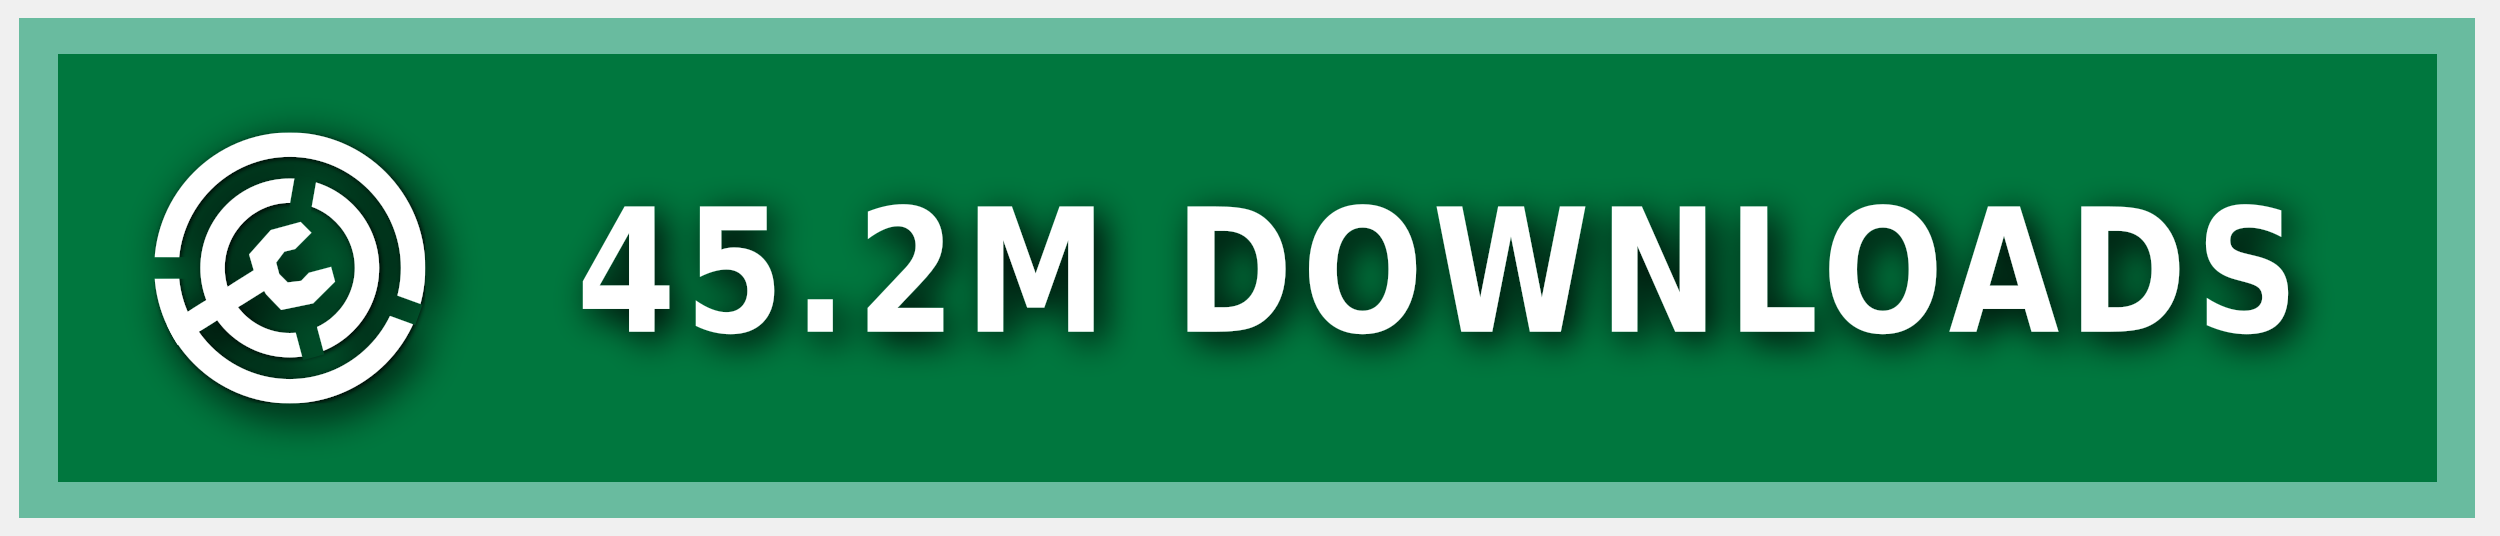
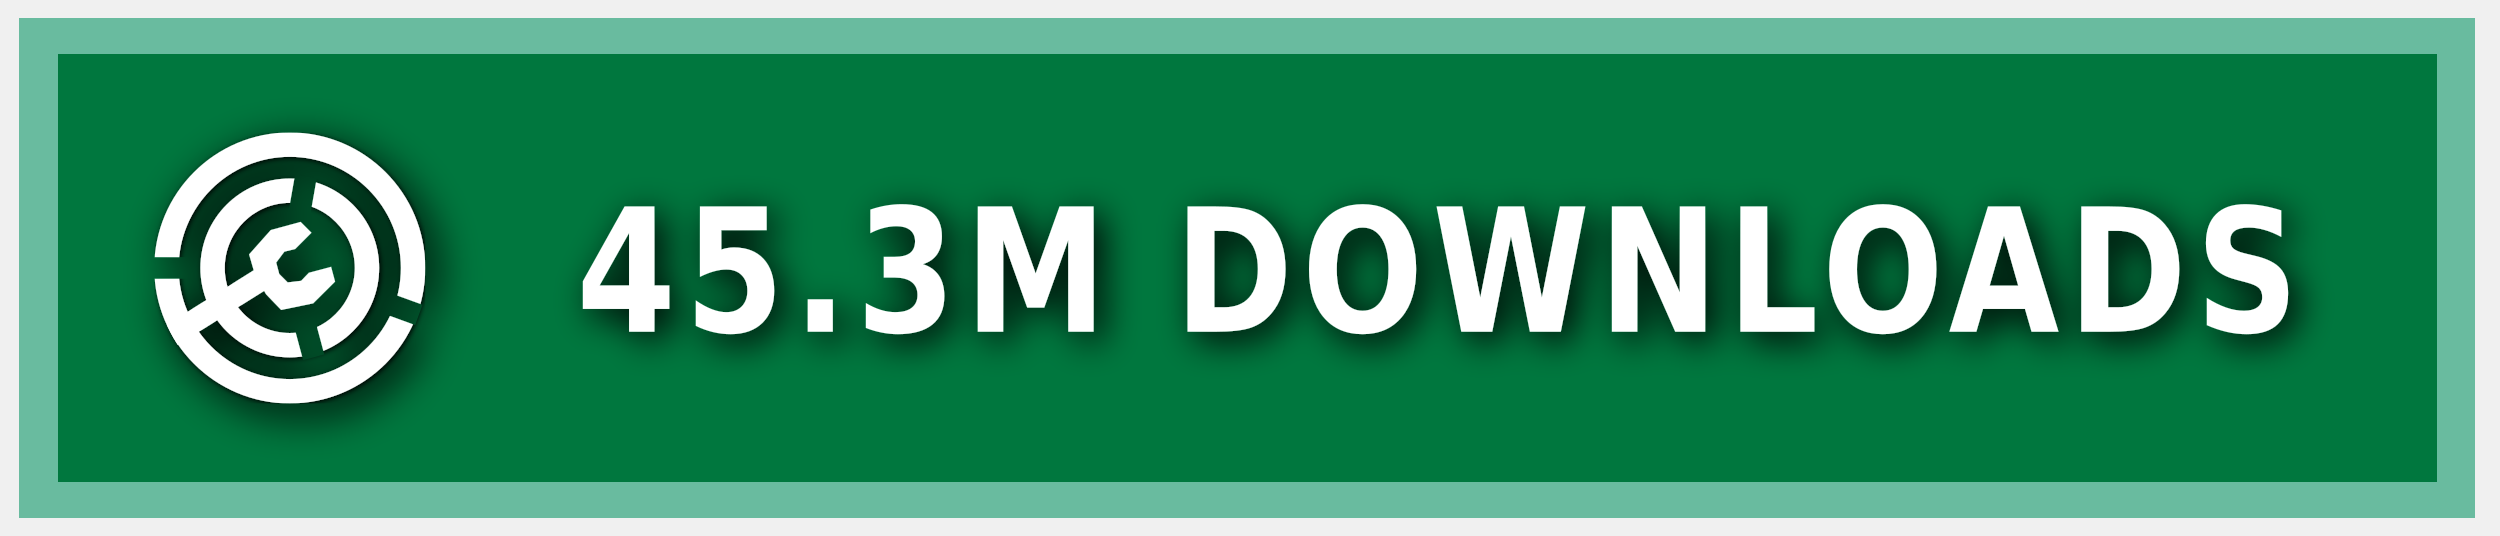
<svg xmlns="http://www.w3.org/2000/svg" xmlns:ns1="https://boxy-svg.com" width="140" height="30" role="img" aria-label="MODRINTH">
  <style> g:not(.noshadow) { filter: drop-shadow(0.5px 0.5px 1.0px black); } </style>
  <defs>
    <ns1:guide x="121.656" y="10.118" angle="90" />
    <ns1:guide x="127.198" y="17.628" angle="90" />
    <ns1:guide x="8.199" y="-3.08" angle="0" />
    <ns1:guide x="20.449" y="-4.101" angle="0" />
    <ns1:guide x="121.656" y="10.118" angle="90" />
    <ns1:guide x="127.198" y="17.628" angle="90" />
    <ns1:guide x="8.199" y="-3.08" angle="0" />
    <ns1:guide x="20.449" y="-4.101" angle="0" />
  </defs>
  <g class="noshadow" shape-rendering="crispEdges" style="" transform="matrix(1.074564, 0, 0, 1, 0, 0)">
    <rect x="1" y="1" width="128" height="28" style="fill: #00954E;" />
    <rect x="1" y="1" width="128" height="28" style="fill: rgba(0, 0, 0, 0.2);" />
    <rect x="2" y="2" width="126" height="26" style="fill: none; stroke-width:2px; stroke: rgba(211, 255, 255, 0.5);" />
  </g>
  <g fill-rule="evenodd" stroke-linejoin="round" stroke-miterlimit="1.5" clip-rule="evenodd" transform="matrix(1.2, 0, 0, 1.2, -1.2, -1.5)">
    <path fill="none" d="M 8.199 7.432 L 20.846 7.432 L 20.846 20.079 L 8.199 20.079 L 8.199 7.432 Z" style="" />
    <g clip-path="url(#a)" transform="matrix(0.126469, 0, 0, 0.126469, 8.198999, 7.431019)" style="">
      <path fill="#ffffff" d="M50 17c18.207 0 32.988 14.787 32.988 33S68.207 83 50 83 17.012 68.213 17.012 50 31.793 17 50 17Zm0 9c13.24 0 23.988 10.755 23.988 24S63.24 74 50 74 26.012 63.245 26.012 50 36.76 26 50 26Z" />
    </g>
    <g clip-path="url(#b)" transform="matrix(0.126469, 0, 0, 0.126469, 8.198999, 7.431019)" style="">
      <path fill="#ffffff" d="M50 0c27.596 0 50 22.404 50 50s-22.404 50-50 50S0 77.596 0 50 22.404 0 50 0Zm0 9c22.629 0 41 18.371 41 41S72.629 91 50 91 9 72.629 9 50 27.371 9 50 9Z" />
    </g>
    <g class="noshadow" clip-path="url(#c)" transform="matrix(0.112383, 0, 0, 0.122032, 8.268063, 7.737635)" style="">
      <path fill="none" stroke="#ffffff" stroke-width="9" d="M 50 50 L 5.171 75.882" />
    </g>
    <path fill="#ffffff" d="M 12.909 14.103 L 12.625 13.123 L 13.637 11.985 L 15.028 11.605 L 15.534 12.111 L 14.775 12.87 L 14.269 12.996 L 13.89 13.502 L 14.032 14.038 L 14.425 14.429 L 15.053 14.354 L 15.415 13.979 L 16.452 13.701 L 16.637 14.392 L 15.613 15.407 L 14.121 15.714 L 13.415 14.979 L 12.909 14.103 Z" style="" />
    <clipPath id="clip-1">
      <path d="M50 0c27.596 0 50 22.404 50 50s-22.404 50-50 50S0 77.596 0 50 22.404 0 50 0Zm0 39.549c5.768 0 10.451 4.683 10.451 10.451 0 5.768-4.683 10.451-10.451 10.451-5.768 0-10.451-4.683-10.451-10.451 0-5.768 4.683-10.451 10.451-10.451Z" />
    </clipPath>
    <g class="noshadow" clip-path="url(#clip-1)" transform="matrix(0.064459, 0.010209, -0.018807, 0.118741, -9.215255, -61.72825)" style="transform-origin: 27.985px 74.177px;">
      <path fill="none" stroke="#ffffff" stroke-width="9" d="M 49.29 67.75 L 6.679 80.603" style="" />
    </g>
  </g>
  <g>
    <clipPath id="a">
      <path fill-rule="evenodd" stroke-linejoin="round" stroke-miterlimit="1.5" clip-rule="evenodd" d="M100 0H0v100h100V0ZM46.002 49.295l.076 1.757 8.83 32.963 7.843-2.102-8.596-32.094 5.804-32.932-7.997-1.41-5.96 33.818Z" />
    </clipPath>
    <clipPath id="b">
      <path d="M0 0v46h50l1.368.241L99 63.578l-2.736 7.517L49.295 54H0v46h100V0H0Z" />
    </clipPath>
    <clipPath id="c">
      <path d="M50 0c27.596 0 50 22.404 50 50s-22.404 50-50 50S0 77.596 0 50 22.404 0 50 0Zm0 39.549c5.768 0 10.451 4.683 10.451 10.451 0 5.768-4.683 10.451-10.451 10.451-5.768 0-10.451-4.683-10.451-10.451 0-5.768 4.683-10.451 10.451-10.451Z" />
    </clipPath>
  </g>
  <g fill="#fff" text-anchor="middle" font-family="Verdana,Geneva,DejaVu Sans,sans-serif" text-rendering="geometricPrecision" font-size="100" transform="matrix(1, 0, 0, 1, 13, 0)">
-     <text style="font-size: 80px; font-weight: 700; white-space: pre;" transform="matrix(0.1, 0, 0, 0.120296, 0, -3.678133)" x="675" y="185" letter-spacing="5">45.2M DOWNLOADS</text>
+     <text style="font-size: 80px; font-weight: 700; white-space: pre;" transform="matrix(0.1, 0, 0, 0.120296, 0, -3.678133)" x="675" y="185" letter-spacing="5">45.3M DOWNLOADS</text>
  </g>
</svg>
